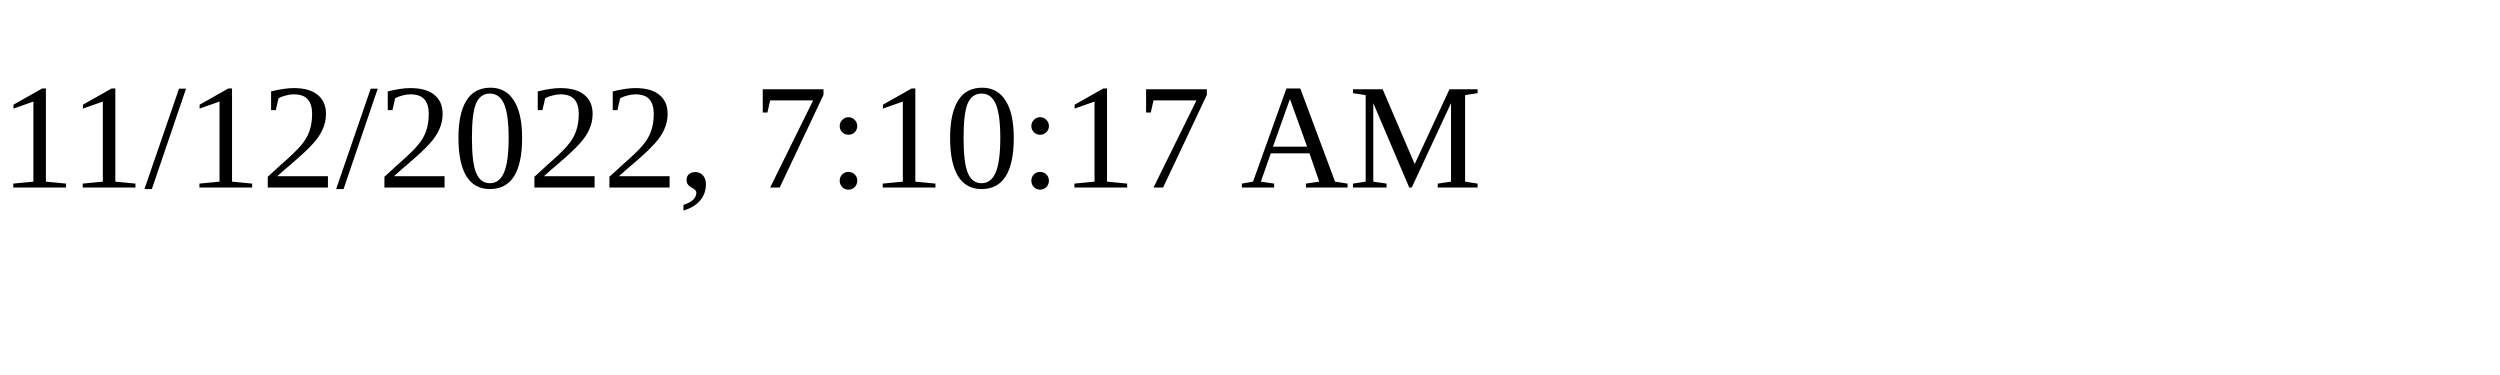
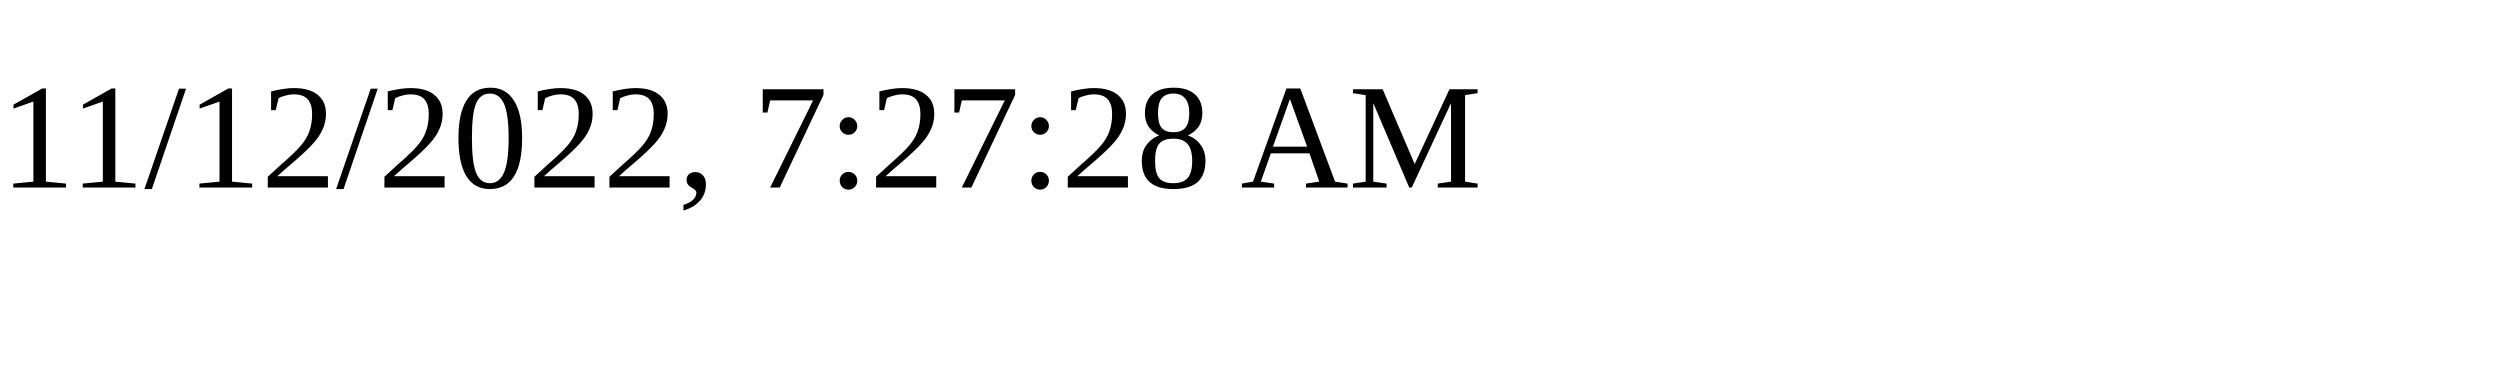
<svg xmlns="http://www.w3.org/2000/svg" height="30" width="200">
-   <text x="0" y="15">11/12/2022, 7:10:17 AM</text>
+   <text x="0" y="15">11/12/2022, 7:27:28 AM</text>
</svg>
